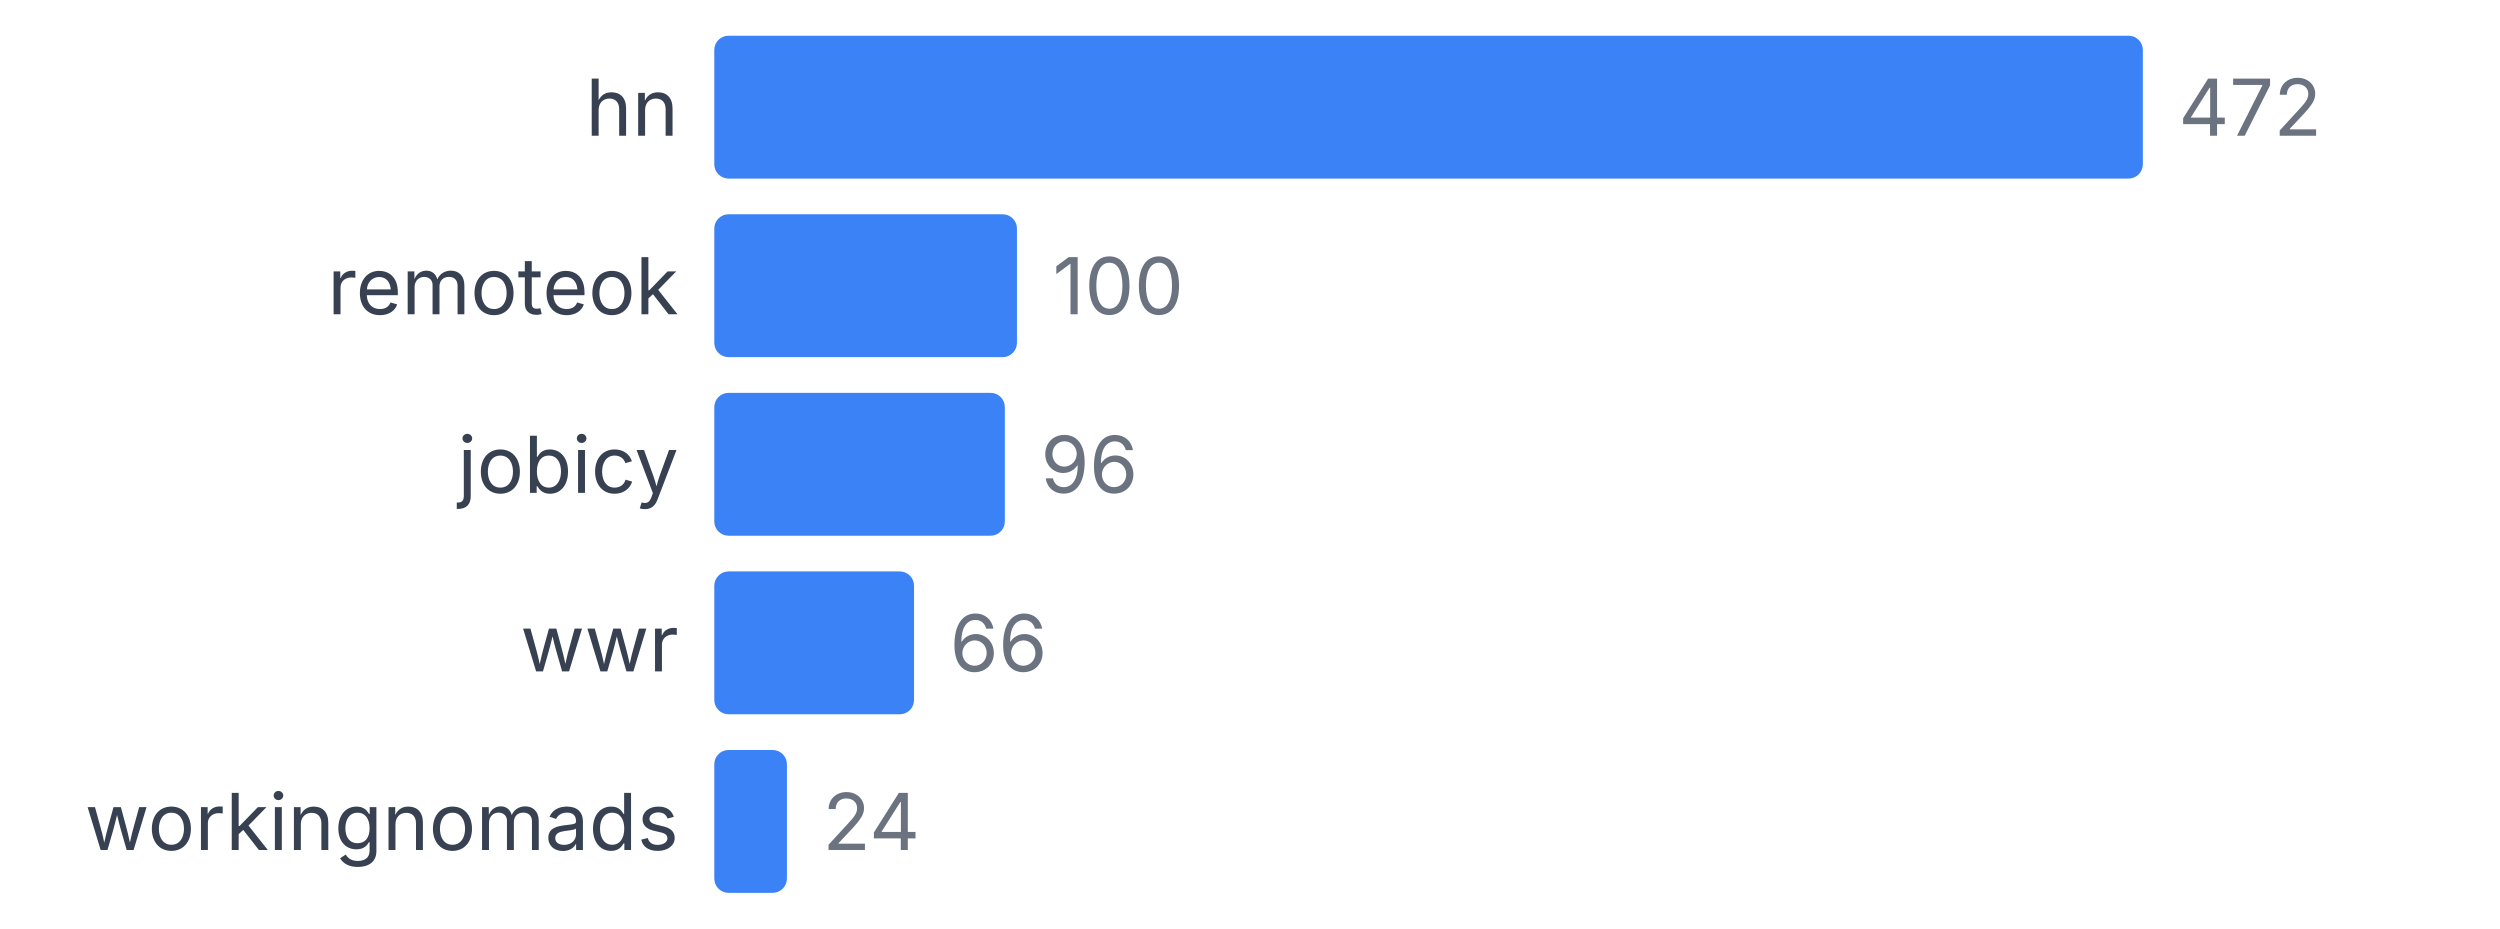
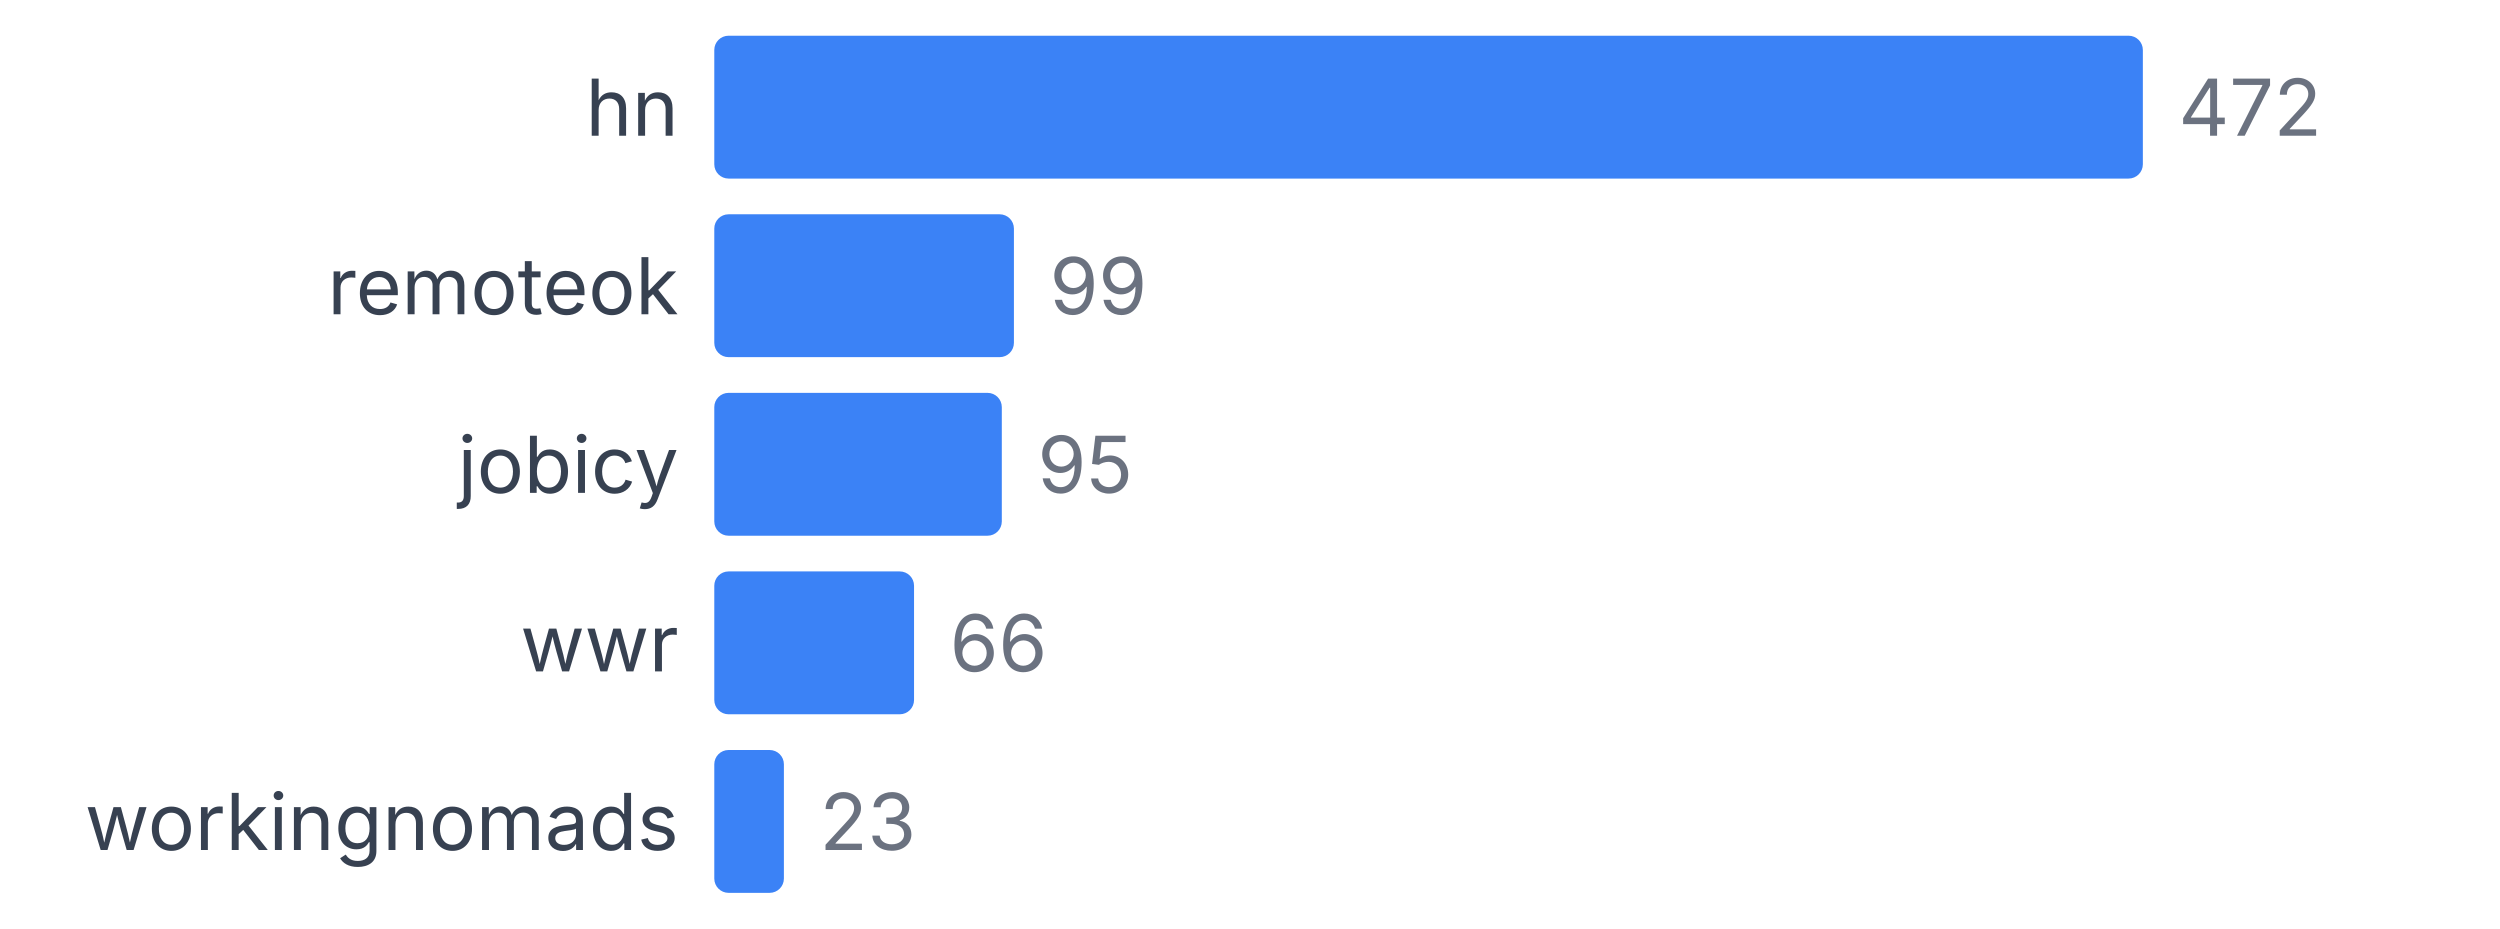
<svg xmlns="http://www.w3.org/2000/svg" width="350" height="130" viewBox="0 0 350 130">
  <style>
    text { font-family: system-ui, -apple-system, sans-serif; }
  </style>
  <text x="95" y="19" text-anchor="end" font-size="11" fill="#374151">hn</text>
  <rect x="100" y="5" width="200" height="20" fill="#3b82f6" rx="2" />
  <text x="305" y="19" font-size="11" fill="#6b7280">472</text>
  <text x="95" y="44" text-anchor="end" font-size="11" fill="#374151">remoteok</text>
-   <rect x="100" y="30" width="42.373" height="20" fill="#3b82f6" rx="2" />
-   <text x="147.373" y="44" font-size="11" fill="#6b7280">100</text>
+   <rect x="100" y="30" width="41.949" height="20" fill="#3b82f6" rx="2" />
+   <text x="146.949" y="44" font-size="11" fill="#6b7280">99</text>
  <text x="95" y="69" text-anchor="end" font-size="11" fill="#374151">jobicy</text>
-   <rect x="100" y="55" width="40.678" height="20" fill="#3b82f6" rx="2" />
-   <text x="145.678" y="69" font-size="11" fill="#6b7280">96</text>
+   <rect x="100" y="55" width="40.254" height="20" fill="#3b82f6" rx="2" />
+   <text x="145.254" y="69" font-size="11" fill="#6b7280">95</text>
  <text x="95" y="94" text-anchor="end" font-size="11" fill="#374151">wwr</text>
  <rect x="100" y="80" width="27.966" height="20" fill="#3b82f6" rx="2" />
  <text x="132.966" y="94" font-size="11" fill="#6b7280">66</text>
  <text x="95" y="119" text-anchor="end" font-size="11" fill="#374151">workingnomads</text>
-   <rect x="100" y="105" width="10.169" height="20" fill="#3b82f6" rx="2" />
-   <text x="115.169" y="119" font-size="11" fill="#6b7280">24</text>
+   <rect x="100" y="105" width="9.746" height="20" fill="#3b82f6" rx="2" />
+   <text x="114.746" y="119" font-size="11" fill="#6b7280">23</text>
</svg>
